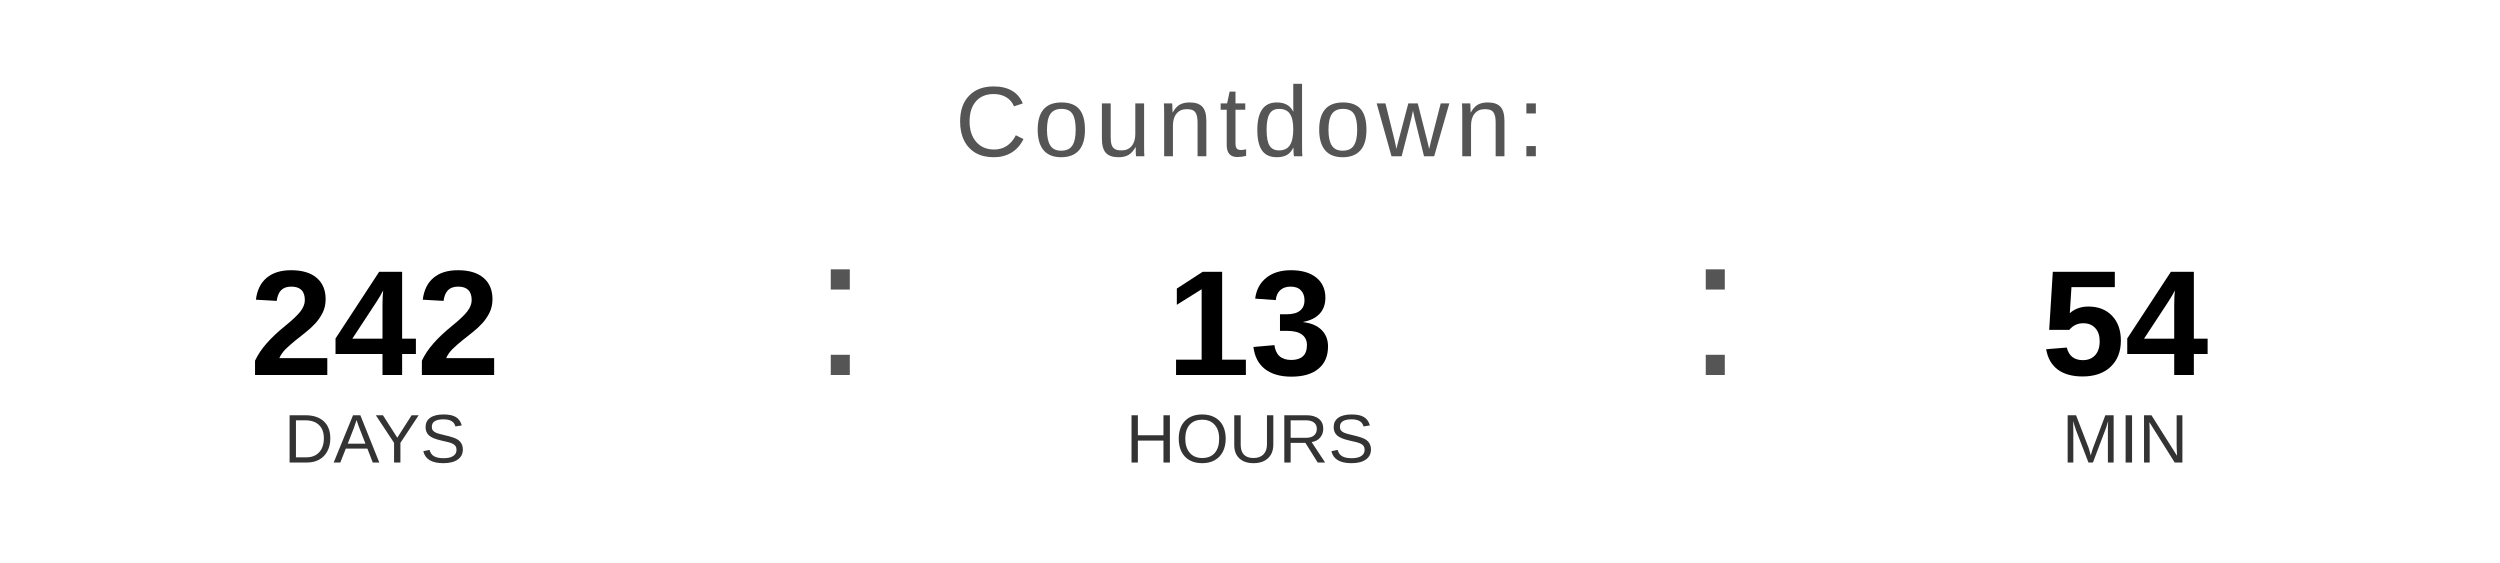
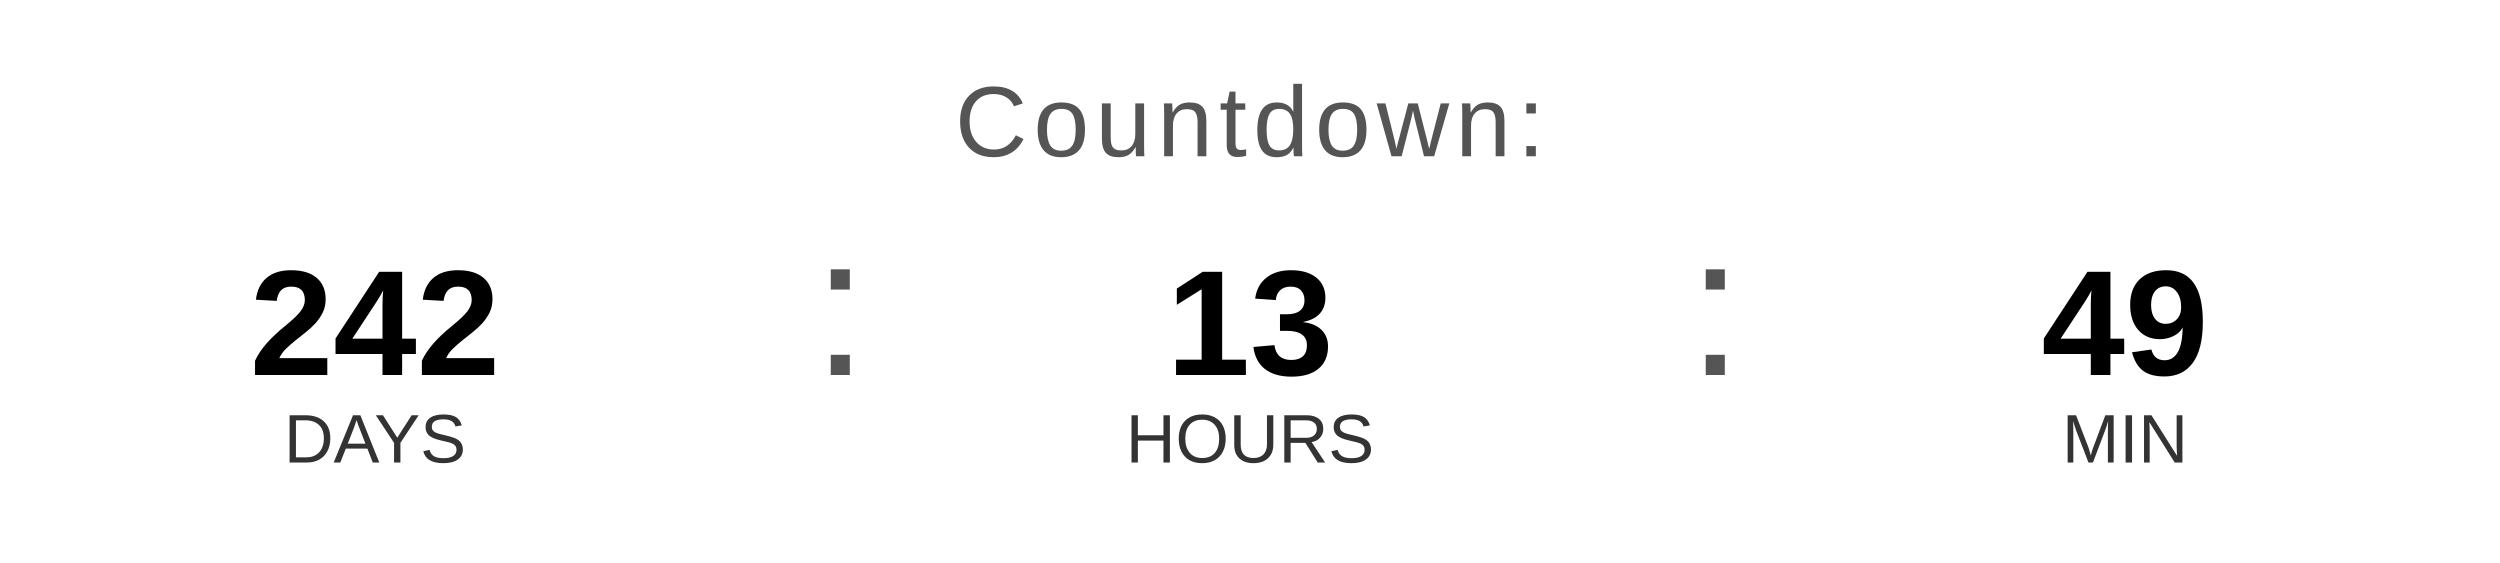
<svg xmlns="http://www.w3.org/2000/svg" width="400" height="90" viewBox="0 0 400 90">
  <text x="200" y="25" font-family="Arial, Helvetica, sans-serif" font-size="16" fill="#555555" text-anchor="middle" letter-spacing="1">
    Countdown:
  </text>
  <text x="60" y="60" font-family="Arial, Helvetica, sans-serif" font-size="24" font-weight="bold" fill="#000000" text-anchor="middle">242</text>
  <text x="60" y="74" font-family="Arial, Helvetica, sans-serif" font-size="11" fill="#333333" text-anchor="middle">DAYS</text>
  <text x="130" y="60" font-family="Arial, sans-serif" font-size="32" fill="#555555">:</text>
  <text x="200" y="60" font-family="Arial, Helvetica, sans-serif" font-size="24" font-weight="bold" fill="#000000" text-anchor="middle">13</text>
  <text x="200" y="74" font-family="Arial, Helvetica, sans-serif" font-size="11" fill="#333333" text-anchor="middle">HOURS</text>
  <text x="270" y="60" font-family="Arial, sans-serif" font-size="32" fill="#555555">:</text>
-   <text x="340" y="60" font-family="Arial, Helvetica, sans-serif" font-size="24" font-weight="bold" fill="#000000" text-anchor="middle">54</text>
+   <text x="340" y="60" font-family="Arial, Helvetica, sans-serif" font-size="24" font-weight="bold" fill="#000000" text-anchor="middle">49</text>
  <text x="340" y="74" font-family="Arial, Helvetica, sans-serif" font-size="11" fill="#333333" text-anchor="middle">MIN</text>
</svg>
